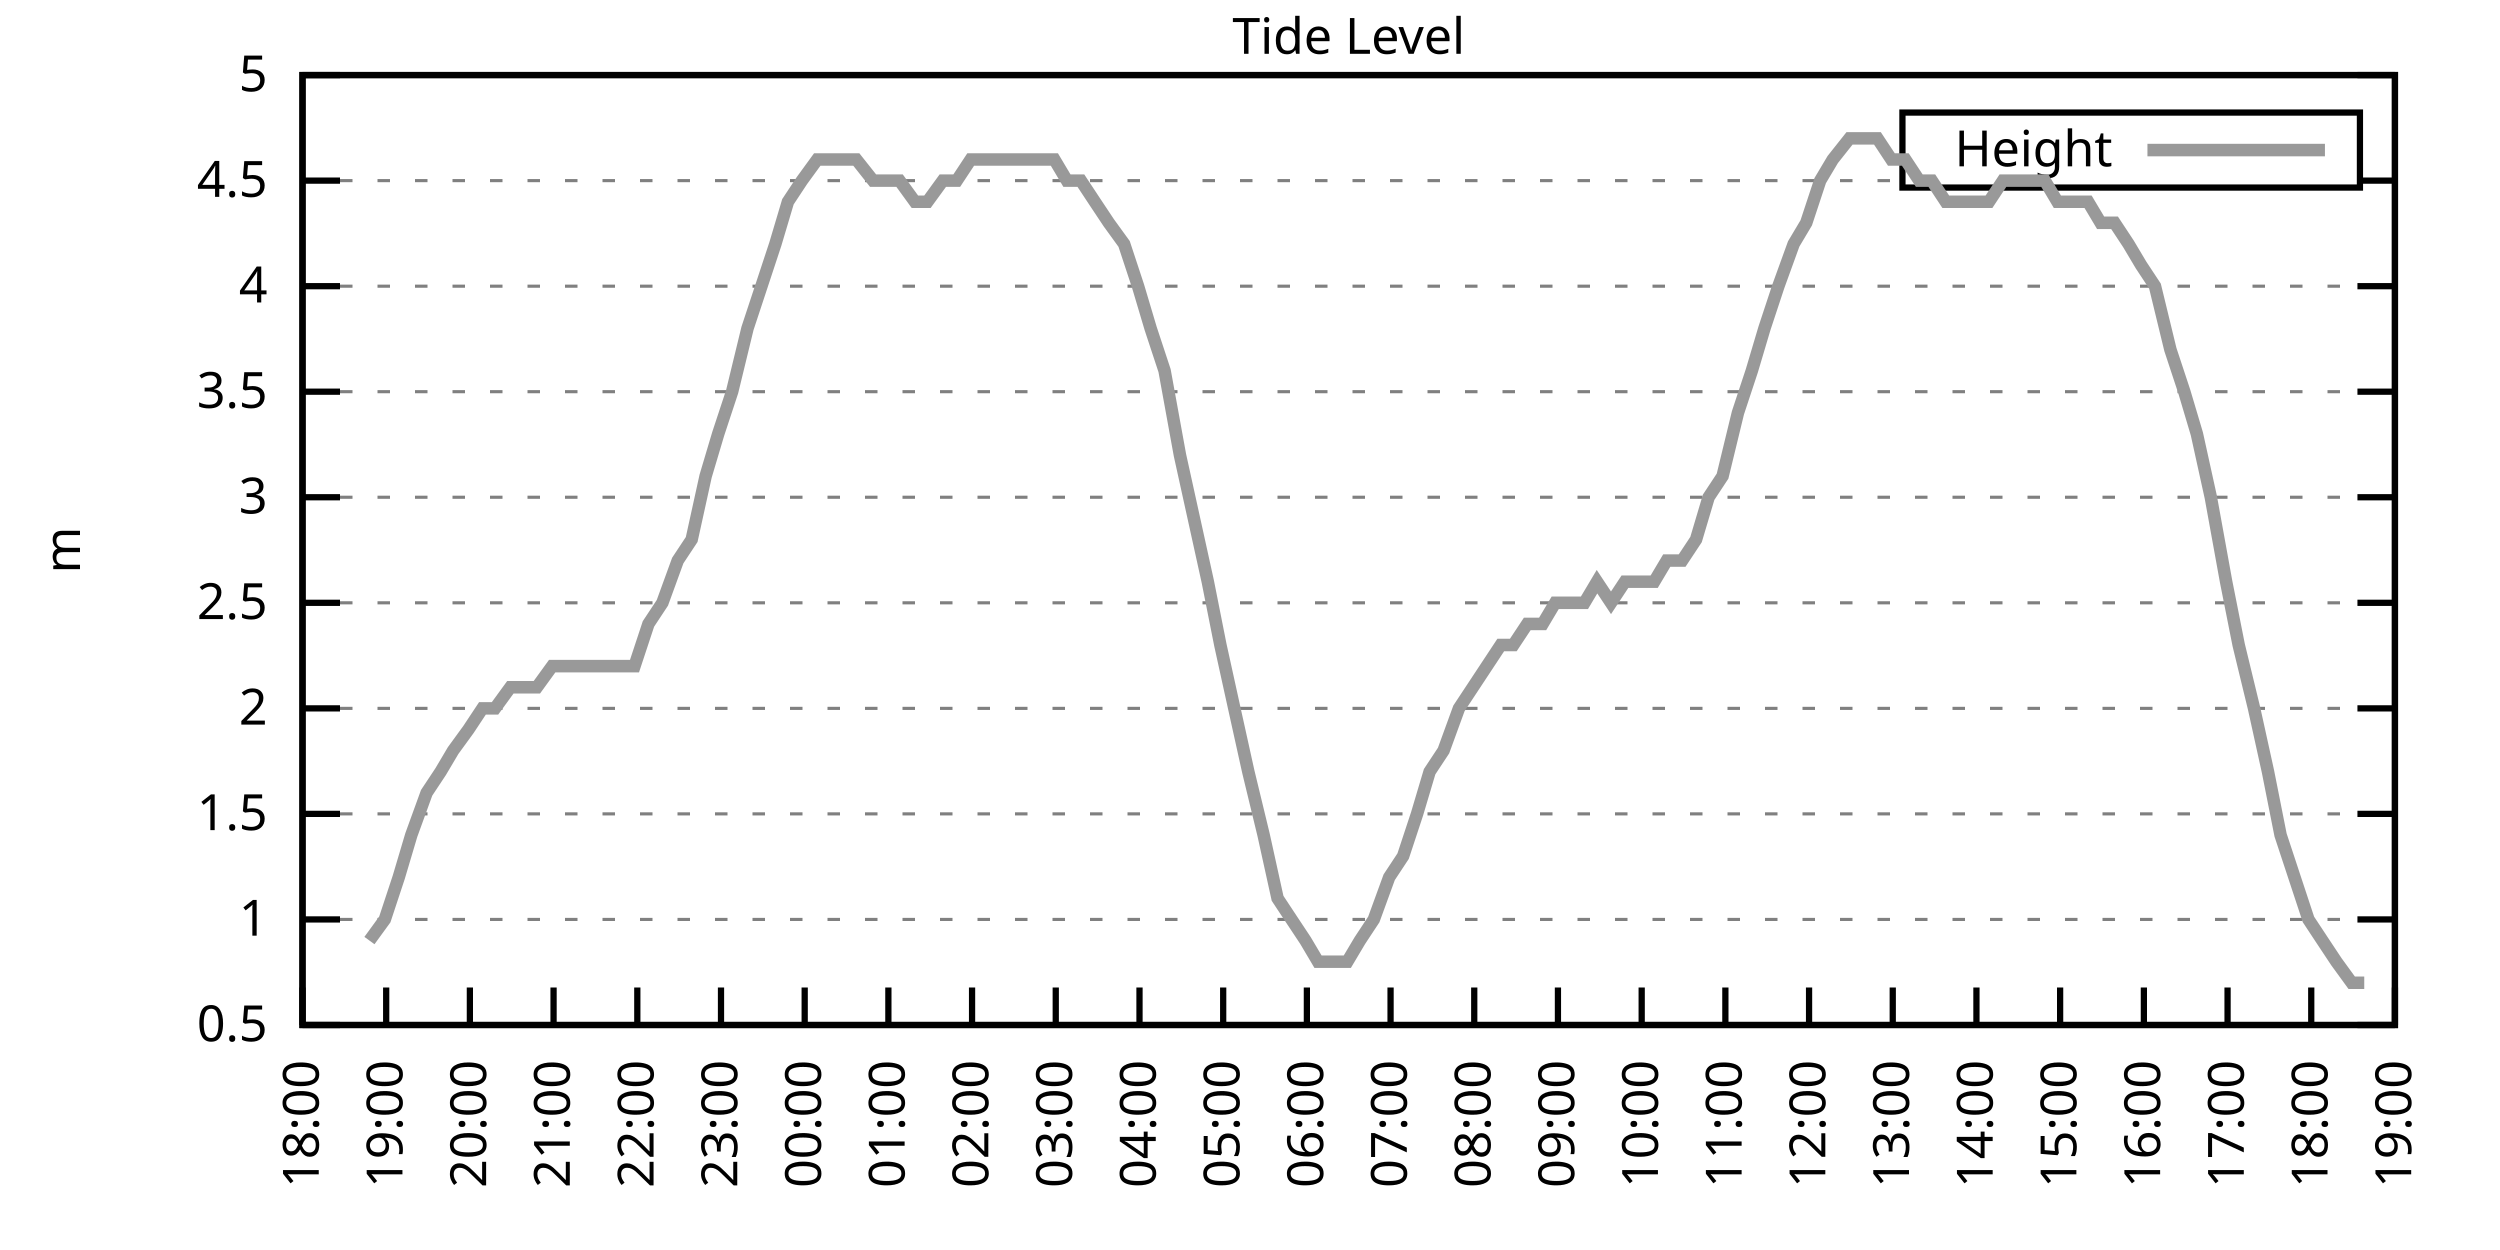
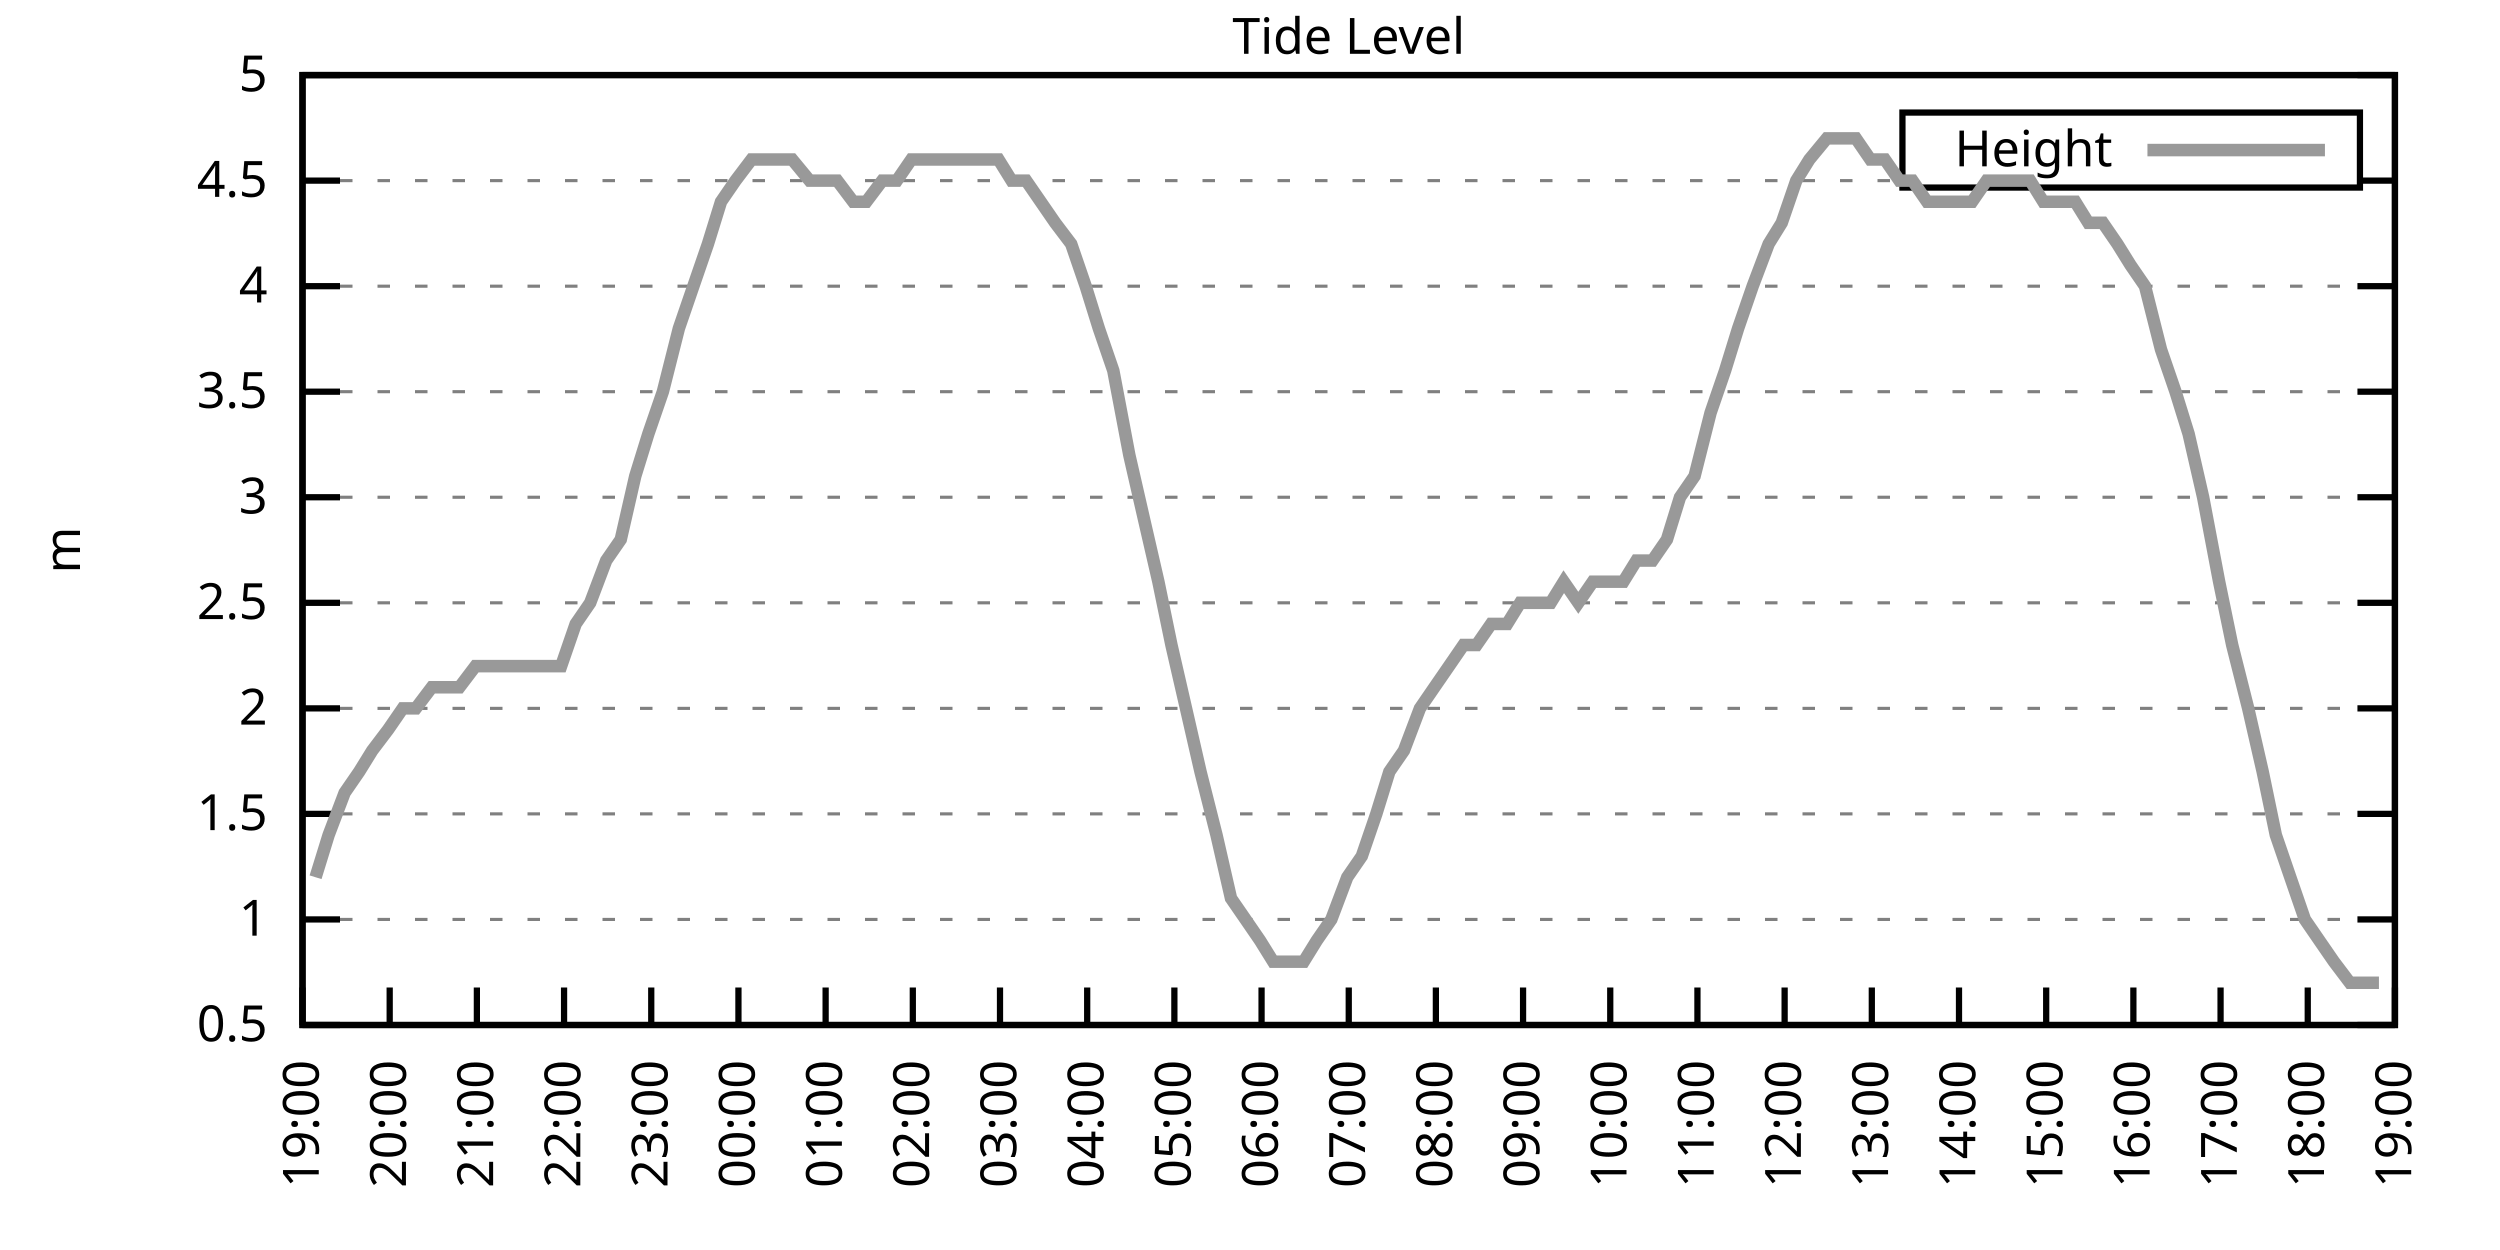
<svg xmlns="http://www.w3.org/2000/svg" xmlns:xlink="http://www.w3.org/1999/xlink" width="400" height="200" viewBox="0 0 400 200">
  <g id="gnuplot_canvas">
    <rect x="0" y="0" width="400" height="200" fill="none" />
    <defs>
      <circle id="gpDot" r="0.5" stroke-width="0.5" stroke="currentColor" />
      <path id="gpPt0" stroke-width="0.333" stroke="currentColor" d="M-1,0 h2 M0,-1 v2" />
      <path id="gpPt1" stroke-width="0.333" stroke="currentColor" d="M-1,-1 L1,1 M1,-1 L-1,1" />
      <path id="gpPt2" stroke-width="0.333" stroke="currentColor" d="M-1,0 L1,0 M0,-1 L0,1 M-1,-1 L1,1 M-1,1 L1,-1" />
      <rect id="gpPt3" stroke-width="0.333" stroke="currentColor" x="-1" y="-1" width="2" height="2" />
      <rect id="gpPt4" stroke-width="0.333" stroke="currentColor" fill="currentColor" x="-1" y="-1" width="2" height="2" />
      <circle id="gpPt5" stroke-width="0.333" stroke="currentColor" cx="0" cy="0" r="1" />
      <use xlink:href="#gpPt5" id="gpPt6" fill="currentColor" stroke="none" />
      <path id="gpPt7" stroke-width="0.333" stroke="currentColor" d="M0,-1.33 L-1.33,0.67 L1.33,0.67 z" />
      <use xlink:href="#gpPt7" id="gpPt8" fill="currentColor" stroke="none" />
      <use xlink:href="#gpPt7" id="gpPt9" stroke="currentColor" transform="rotate(180)" />
      <use xlink:href="#gpPt9" id="gpPt10" fill="currentColor" stroke="none" />
      <use xlink:href="#gpPt3" id="gpPt11" stroke="currentColor" transform="rotate(45)" />
      <use xlink:href="#gpPt11" id="gpPt12" fill="currentColor" stroke="none" />
      <path id="gpPt13" stroke-width="0.333" stroke="currentColor" d="M0,1.330 L1.265,0.411 L0.782,-1.067 L-0.782,-1.076 L-1.265,0.411 z" />
      <use xlink:href="#gpPt13" id="gpPt14" fill="currentColor" stroke="none" />
      <filter id="textbox" filterUnits="objectBoundingBox" x="0" y="0" height="1" width="1">
        <feFlood flood-color="white" flood-opacity="1" result="bgnd" />
        <feComposite in="SourceGraphic" in2="bgnd" operator="atop" />
      </filter>
      <filter id="greybox" filterUnits="objectBoundingBox" x="0" y="0" height="1" width="1">
        <feFlood flood-color="lightgrey" flood-opacity="1" result="grey" />
        <feComposite in="SourceGraphic" in2="grey" operator="atop" />
      </filter>
    </defs>
    <g fill="none" color="white" stroke="currentColor" stroke-width="1.00" stroke-linecap="butt" stroke-linejoin="miter">
</g>
    <g fill="none" color="black" stroke="currentColor" stroke-width="1.00" stroke-linecap="butt" stroke-linejoin="miter">
      <g stroke="none" shape-rendering="crispEdges">
        <polygon fill="rgb(255, 255, 255)" points="48.40,164.00 383.18,164.00 383.18,12.02 48.40,12.02 " />
      </g>
    </g>
    <g fill="none" color="black" stroke="currentColor" stroke-width="1.00" stroke-linecap="butt" stroke-linejoin="miter">
</g>
    <g fill="none" color="black" stroke="black" stroke-width="0.50" stroke-linecap="butt" stroke-linejoin="miter">
</g>
    <g fill="none" color="gray" stroke="currentColor" stroke-width="0.50" stroke-linecap="butt" stroke-linejoin="miter">
      <path stroke="gray" stroke-dasharray="2,4" class="gridline" d="M48.40,164.00 L383.19,164.00  " />
    </g>
    <g fill="none" color="gray" stroke="gray" stroke-width="1.00" stroke-linecap="butt" stroke-linejoin="miter">
</g>
    <g fill="none" color="black" stroke="currentColor" stroke-width="1.00" stroke-linecap="butt" stroke-linejoin="miter">
      <path stroke="black" d="M48.40,164.00 L54.40,164.00 M383.19,164.00 L377.19,164.00  " />
      <g transform="translate(42.80,166.60)" stroke="none" fill="black" font-family="Sans" font-size="8.00" text-anchor="end">
        <text>
          <tspan font-family="Sans"> 0.5</tspan>
        </text>
      </g>
    </g>
    <g fill="none" color="black" stroke="currentColor" stroke-width="1.00" stroke-linecap="butt" stroke-linejoin="miter">
</g>
    <g fill="none" color="black" stroke="black" stroke-width="0.50" stroke-linecap="butt" stroke-linejoin="miter">
</g>
    <g fill="none" color="gray" stroke="currentColor" stroke-width="0.50" stroke-linecap="butt" stroke-linejoin="miter">
      <path stroke="gray" stroke-dasharray="2,4" class="gridline" d="M48.40,147.11 L383.19,147.11  " />
    </g>
    <g fill="none" color="gray" stroke="gray" stroke-width="1.00" stroke-linecap="butt" stroke-linejoin="miter">
</g>
    <g fill="none" color="black" stroke="currentColor" stroke-width="1.00" stroke-linecap="butt" stroke-linejoin="miter">
      <path stroke="black" d="M48.40,147.11 L54.40,147.11 M383.19,147.11 L377.19,147.11  " />
      <g transform="translate(42.80,149.71)" stroke="none" fill="black" font-family="Sans" font-size="8.00" text-anchor="end">
        <text>
          <tspan font-family="Sans"> 1</tspan>
        </text>
      </g>
    </g>
    <g fill="none" color="black" stroke="currentColor" stroke-width="1.00" stroke-linecap="butt" stroke-linejoin="miter">
</g>
    <g fill="none" color="black" stroke="black" stroke-width="0.50" stroke-linecap="butt" stroke-linejoin="miter">
</g>
    <g fill="none" color="gray" stroke="currentColor" stroke-width="0.50" stroke-linecap="butt" stroke-linejoin="miter">
      <path stroke="gray" stroke-dasharray="2,4" class="gridline" d="M48.40,130.22 L383.19,130.22  " />
    </g>
    <g fill="none" color="gray" stroke="gray" stroke-width="1.00" stroke-linecap="butt" stroke-linejoin="miter">
</g>
    <g fill="none" color="black" stroke="currentColor" stroke-width="1.00" stroke-linecap="butt" stroke-linejoin="miter">
      <path stroke="black" d="M48.40,130.22 L54.40,130.22 M383.19,130.22 L377.19,130.22  " />
      <g transform="translate(42.80,132.82)" stroke="none" fill="black" font-family="Sans" font-size="8.00" text-anchor="end">
        <text>
          <tspan font-family="Sans"> 1.5</tspan>
        </text>
      </g>
    </g>
    <g fill="none" color="black" stroke="currentColor" stroke-width="1.00" stroke-linecap="butt" stroke-linejoin="miter">
</g>
    <g fill="none" color="black" stroke="black" stroke-width="0.50" stroke-linecap="butt" stroke-linejoin="miter">
</g>
    <g fill="none" color="gray" stroke="currentColor" stroke-width="0.50" stroke-linecap="butt" stroke-linejoin="miter">
      <path stroke="gray" stroke-dasharray="2,4" class="gridline" d="M48.40,113.34 L383.19,113.34  " />
    </g>
    <g fill="none" color="gray" stroke="gray" stroke-width="1.00" stroke-linecap="butt" stroke-linejoin="miter">
</g>
    <g fill="none" color="black" stroke="currentColor" stroke-width="1.00" stroke-linecap="butt" stroke-linejoin="miter">
      <path stroke="black" d="M48.40,113.34 L54.40,113.34 M383.19,113.34 L377.19,113.34  " />
      <g transform="translate(42.80,115.94)" stroke="none" fill="black" font-family="Sans" font-size="8.00" text-anchor="end">
        <text>
          <tspan font-family="Sans"> 2</tspan>
        </text>
      </g>
    </g>
    <g fill="none" color="black" stroke="currentColor" stroke-width="1.00" stroke-linecap="butt" stroke-linejoin="miter">
</g>
    <g fill="none" color="black" stroke="black" stroke-width="0.50" stroke-linecap="butt" stroke-linejoin="miter">
</g>
    <g fill="none" color="gray" stroke="currentColor" stroke-width="0.50" stroke-linecap="butt" stroke-linejoin="miter">
      <path stroke="gray" stroke-dasharray="2,4" class="gridline" d="M48.40,96.45 L383.19,96.45  " />
    </g>
    <g fill="none" color="gray" stroke="gray" stroke-width="1.00" stroke-linecap="butt" stroke-linejoin="miter">
</g>
    <g fill="none" color="black" stroke="currentColor" stroke-width="1.00" stroke-linecap="butt" stroke-linejoin="miter">
      <path stroke="black" d="M48.40,96.45 L54.40,96.45 M383.19,96.45 L377.19,96.45  " />
      <g transform="translate(42.80,99.05)" stroke="none" fill="black" font-family="Sans" font-size="8.00" text-anchor="end">
        <text>
          <tspan font-family="Sans"> 2.5</tspan>
        </text>
      </g>
    </g>
    <g fill="none" color="black" stroke="currentColor" stroke-width="1.00" stroke-linecap="butt" stroke-linejoin="miter">
</g>
    <g fill="none" color="black" stroke="black" stroke-width="0.50" stroke-linecap="butt" stroke-linejoin="miter">
</g>
    <g fill="none" color="gray" stroke="currentColor" stroke-width="0.50" stroke-linecap="butt" stroke-linejoin="miter">
      <path stroke="gray" stroke-dasharray="2,4" class="gridline" d="M48.40,79.56 L383.19,79.56  " />
    </g>
    <g fill="none" color="gray" stroke="gray" stroke-width="1.00" stroke-linecap="butt" stroke-linejoin="miter">
</g>
    <g fill="none" color="black" stroke="currentColor" stroke-width="1.00" stroke-linecap="butt" stroke-linejoin="miter">
      <path stroke="black" d="M48.40,79.56 L54.40,79.56 M383.19,79.56 L377.19,79.56  " />
      <g transform="translate(42.80,82.16)" stroke="none" fill="black" font-family="Sans" font-size="8.00" text-anchor="end">
        <text>
          <tspan font-family="Sans"> 3</tspan>
        </text>
      </g>
    </g>
    <g fill="none" color="black" stroke="currentColor" stroke-width="1.00" stroke-linecap="butt" stroke-linejoin="miter">
</g>
    <g fill="none" color="black" stroke="black" stroke-width="0.50" stroke-linecap="butt" stroke-linejoin="miter">
</g>
    <g fill="none" color="gray" stroke="currentColor" stroke-width="0.50" stroke-linecap="butt" stroke-linejoin="miter">
      <path stroke="gray" stroke-dasharray="2,4" class="gridline" d="M48.40,62.67 L383.19,62.67  " />
    </g>
    <g fill="none" color="gray" stroke="gray" stroke-width="1.00" stroke-linecap="butt" stroke-linejoin="miter">
</g>
    <g fill="none" color="black" stroke="currentColor" stroke-width="1.00" stroke-linecap="butt" stroke-linejoin="miter">
      <path stroke="black" d="M48.40,62.67 L54.40,62.67 M383.19,62.67 L377.19,62.67  " />
      <g transform="translate(42.80,65.27)" stroke="none" fill="black" font-family="Sans" font-size="8.00" text-anchor="end">
        <text>
          <tspan font-family="Sans"> 3.5</tspan>
        </text>
      </g>
    </g>
    <g fill="none" color="black" stroke="currentColor" stroke-width="1.00" stroke-linecap="butt" stroke-linejoin="miter">
</g>
    <g fill="none" color="black" stroke="black" stroke-width="0.50" stroke-linecap="butt" stroke-linejoin="miter">
</g>
    <g fill="none" color="gray" stroke="currentColor" stroke-width="0.50" stroke-linecap="butt" stroke-linejoin="miter">
      <path stroke="gray" stroke-dasharray="2,4" class="gridline" d="M48.40,45.79 L383.19,45.79  " />
    </g>
    <g fill="none" color="gray" stroke="gray" stroke-width="1.00" stroke-linecap="butt" stroke-linejoin="miter">
</g>
    <g fill="none" color="black" stroke="currentColor" stroke-width="1.00" stroke-linecap="butt" stroke-linejoin="miter">
      <path stroke="black" d="M48.40,45.79 L54.40,45.79 M383.19,45.79 L377.19,45.79  " />
      <g transform="translate(42.80,48.39)" stroke="none" fill="black" font-family="Sans" font-size="8.00" text-anchor="end">
        <text>
          <tspan font-family="Sans"> 4</tspan>
        </text>
      </g>
    </g>
    <g fill="none" color="black" stroke="currentColor" stroke-width="1.00" stroke-linecap="butt" stroke-linejoin="miter">
</g>
    <g fill="none" color="black" stroke="black" stroke-width="0.50" stroke-linecap="butt" stroke-linejoin="miter">
</g>
    <g fill="none" color="gray" stroke="currentColor" stroke-width="0.50" stroke-linecap="butt" stroke-linejoin="miter">
      <path stroke="gray" stroke-dasharray="2,4" class="gridline" d="M48.40,28.90 L304.39,28.90 M377.59,28.90 L383.19,28.90  " />
    </g>
    <g fill="none" color="gray" stroke="gray" stroke-width="1.00" stroke-linecap="butt" stroke-linejoin="miter">
</g>
    <g fill="none" color="black" stroke="currentColor" stroke-width="1.00" stroke-linecap="butt" stroke-linejoin="miter">
      <path stroke="black" d="M48.40,28.90 L54.40,28.90 M383.19,28.90 L377.19,28.90  " />
      <g transform="translate(42.80,31.50)" stroke="none" fill="black" font-family="Sans" font-size="8.00" text-anchor="end">
        <text>
          <tspan font-family="Sans"> 4.5</tspan>
        </text>
      </g>
    </g>
    <g fill="none" color="black" stroke="currentColor" stroke-width="1.00" stroke-linecap="butt" stroke-linejoin="miter">
</g>
    <g fill="none" color="black" stroke="black" stroke-width="0.50" stroke-linecap="butt" stroke-linejoin="miter">
</g>
    <g fill="none" color="gray" stroke="currentColor" stroke-width="0.50" stroke-linecap="butt" stroke-linejoin="miter">
      <path stroke="gray" stroke-dasharray="2,4" class="gridline" d="M48.40,12.01 L383.19,12.01  " />
    </g>
    <g fill="none" color="gray" stroke="gray" stroke-width="1.00" stroke-linecap="butt" stroke-linejoin="miter">
</g>
    <g fill="none" color="black" stroke="currentColor" stroke-width="1.00" stroke-linecap="butt" stroke-linejoin="miter">
      <path stroke="black" d="M48.40,12.01 L54.40,12.01 M383.19,12.01 L377.19,12.01  " />
      <g transform="translate(42.80,14.61)" stroke="none" fill="black" font-family="Sans" font-size="8.00" text-anchor="end">
        <text>
          <tspan font-family="Sans"> 5</tspan>
        </text>
      </g>
    </g>
    <g fill="none" color="black" stroke="currentColor" stroke-width="1.00" stroke-linecap="butt" stroke-linejoin="miter">
      <path stroke="black" d="M48.40,164.00 L48.40,158.00  " />
      <g transform="translate(51.00,169.60) rotate(270.00)" stroke="none" fill="black" font-family="Sans" font-size="8.00" text-anchor="end">
        <text>
-           <tspan font-family="Sans">18:00</tspan>
-         </text>
-       </g>
-     </g>
-     <g fill="none" color="black" stroke="currentColor" stroke-width="1.00" stroke-linecap="butt" stroke-linejoin="miter">
-       <path stroke="black" d="M61.79,164.00 L61.79,158.00  " />
-       <g transform="translate(64.39,169.60) rotate(270.00)" stroke="none" fill="black" font-family="Sans" font-size="8.00" text-anchor="end">
-         <text>
          <tspan font-family="Sans">19:00</tspan>
        </text>
      </g>
    </g>
    <g fill="none" color="black" stroke="currentColor" stroke-width="1.00" stroke-linecap="butt" stroke-linejoin="miter">
-       <path stroke="black" d="M75.18,164.00 L75.18,158.00  " />
-       <g transform="translate(77.78,169.60) rotate(270.00)" stroke="none" fill="black" font-family="Sans" font-size="8.00" text-anchor="end">
+       <path stroke="black" d="M62.35,164.00 L62.35,158.00  " />
+       <g transform="translate(64.95,169.60) rotate(270.00)" stroke="none" fill="black" font-family="Sans" font-size="8.00" text-anchor="end">
        <text>
          <tspan font-family="Sans">20:00</tspan>
        </text>
      </g>
    </g>
    <g fill="none" color="black" stroke="currentColor" stroke-width="1.00" stroke-linecap="butt" stroke-linejoin="miter">
-       <path stroke="black" d="M88.57,164.00 L88.57,158.00  " />
-       <g transform="translate(91.17,169.60) rotate(270.00)" stroke="none" fill="black" font-family="Sans" font-size="8.00" text-anchor="end">
+       <path stroke="black" d="M76.30,164.00 L76.30,158.00  " />
+       <g transform="translate(78.90,169.60) rotate(270.00)" stroke="none" fill="black" font-family="Sans" font-size="8.00" text-anchor="end">
        <text>
          <tspan font-family="Sans">21:00</tspan>
        </text>
      </g>
    </g>
    <g fill="none" color="black" stroke="currentColor" stroke-width="1.00" stroke-linecap="butt" stroke-linejoin="miter">
-       <path stroke="black" d="M101.97,164.00 L101.97,158.00  " />
-       <g transform="translate(104.57,169.60) rotate(270.00)" stroke="none" fill="black" font-family="Sans" font-size="8.00" text-anchor="end">
+       <path stroke="black" d="M90.25,164.00 L90.25,158.00  " />
+       <g transform="translate(92.85,169.60) rotate(270.00)" stroke="none" fill="black" font-family="Sans" font-size="8.00" text-anchor="end">
        <text>
          <tspan font-family="Sans">22:00</tspan>
        </text>
      </g>
    </g>
    <g fill="none" color="black" stroke="currentColor" stroke-width="1.00" stroke-linecap="butt" stroke-linejoin="miter">
-       <path stroke="black" d="M115.36,164.00 L115.36,158.00  " />
-       <g transform="translate(117.96,169.60) rotate(270.00)" stroke="none" fill="black" font-family="Sans" font-size="8.00" text-anchor="end">
+       <path stroke="black" d="M104.20,164.00 L104.20,158.00  " />
+       <g transform="translate(106.80,169.60) rotate(270.00)" stroke="none" fill="black" font-family="Sans" font-size="8.00" text-anchor="end">
        <text>
          <tspan font-family="Sans">23:00</tspan>
        </text>
      </g>
    </g>
    <g fill="none" color="black" stroke="currentColor" stroke-width="1.00" stroke-linecap="butt" stroke-linejoin="miter">
-       <path stroke="black" d="M128.75,164.00 L128.75,158.00  " />
-       <g transform="translate(131.35,169.60) rotate(270.00)" stroke="none" fill="black" font-family="Sans" font-size="8.00" text-anchor="end">
+       <path stroke="black" d="M118.15,164.00 L118.15,158.00  " />
+       <g transform="translate(120.75,169.60) rotate(270.00)" stroke="none" fill="black" font-family="Sans" font-size="8.00" text-anchor="end">
        <text>
          <tspan font-family="Sans">00:00</tspan>
        </text>
      </g>
    </g>
    <g fill="none" color="black" stroke="currentColor" stroke-width="1.00" stroke-linecap="butt" stroke-linejoin="miter">
-       <path stroke="black" d="M142.14,164.00 L142.14,158.00  " />
-       <g transform="translate(144.74,169.60) rotate(270.00)" stroke="none" fill="black" font-family="Sans" font-size="8.00" text-anchor="end">
+       <path stroke="black" d="M132.10,164.00 L132.10,158.00  " />
+       <g transform="translate(134.70,169.60) rotate(270.00)" stroke="none" fill="black" font-family="Sans" font-size="8.00" text-anchor="end">
        <text>
          <tspan font-family="Sans">01:00</tspan>
        </text>
      </g>
    </g>
    <g fill="none" color="black" stroke="currentColor" stroke-width="1.00" stroke-linecap="butt" stroke-linejoin="miter">
-       <path stroke="black" d="M155.53,164.00 L155.53,158.00  " />
-       <g transform="translate(158.13,169.60) rotate(270.00)" stroke="none" fill="black" font-family="Sans" font-size="8.00" text-anchor="end">
+       <path stroke="black" d="M146.05,164.00 L146.05,158.00  " />
+       <g transform="translate(148.65,169.60) rotate(270.00)" stroke="none" fill="black" font-family="Sans" font-size="8.00" text-anchor="end">
        <text>
          <tspan font-family="Sans">02:00</tspan>
        </text>
      </g>
    </g>
    <g fill="none" color="black" stroke="currentColor" stroke-width="1.00" stroke-linecap="butt" stroke-linejoin="miter">
-       <path stroke="black" d="M168.92,164.00 L168.92,158.00  " />
-       <g transform="translate(171.52,169.60) rotate(270.00)" stroke="none" fill="black" font-family="Sans" font-size="8.00" text-anchor="end">
+       <path stroke="black" d="M160.00,164.00 L160.00,158.00  " />
+       <g transform="translate(162.60,169.60) rotate(270.00)" stroke="none" fill="black" font-family="Sans" font-size="8.00" text-anchor="end">
        <text>
          <tspan font-family="Sans">03:00</tspan>
        </text>
      </g>
    </g>
    <g fill="none" color="black" stroke="currentColor" stroke-width="1.00" stroke-linecap="butt" stroke-linejoin="miter">
-       <path stroke="black" d="M182.32,164.00 L182.32,158.00  " />
-       <g transform="translate(184.92,169.60) rotate(270.00)" stroke="none" fill="black" font-family="Sans" font-size="8.00" text-anchor="end">
+       <path stroke="black" d="M173.95,164.00 L173.95,158.00  " />
+       <g transform="translate(176.55,169.60) rotate(270.00)" stroke="none" fill="black" font-family="Sans" font-size="8.00" text-anchor="end">
        <text>
          <tspan font-family="Sans">04:00</tspan>
        </text>
      </g>
    </g>
    <g fill="none" color="black" stroke="currentColor" stroke-width="1.00" stroke-linecap="butt" stroke-linejoin="miter">
-       <path stroke="black" d="M195.71,164.00 L195.71,158.00  " />
-       <g transform="translate(198.31,169.60) rotate(270.00)" stroke="none" fill="black" font-family="Sans" font-size="8.00" text-anchor="end">
+       <path stroke="black" d="M187.90,164.00 L187.90,158.00  " />
+       <g transform="translate(190.50,169.60) rotate(270.00)" stroke="none" fill="black" font-family="Sans" font-size="8.00" text-anchor="end">
        <text>
          <tspan font-family="Sans">05:00</tspan>
        </text>
      </g>
    </g>
    <g fill="none" color="black" stroke="currentColor" stroke-width="1.00" stroke-linecap="butt" stroke-linejoin="miter">
-       <path stroke="black" d="M209.10,164.00 L209.10,158.00  " />
-       <g transform="translate(211.70,169.60) rotate(270.00)" stroke="none" fill="black" font-family="Sans" font-size="8.00" text-anchor="end">
+       <path stroke="black" d="M201.85,164.00 L201.85,158.00  " />
+       <g transform="translate(204.45,169.60) rotate(270.00)" stroke="none" fill="black" font-family="Sans" font-size="8.00" text-anchor="end">
        <text>
          <tspan font-family="Sans">06:00</tspan>
        </text>
      </g>
    </g>
    <g fill="none" color="black" stroke="currentColor" stroke-width="1.00" stroke-linecap="butt" stroke-linejoin="miter">
-       <path stroke="black" d="M222.49,164.00 L222.49,158.00  " />
-       <g transform="translate(225.09,169.60) rotate(270.00)" stroke="none" fill="black" font-family="Sans" font-size="8.00" text-anchor="end">
+       <path stroke="black" d="M215.80,164.00 L215.80,158.00  " />
+       <g transform="translate(218.40,169.60) rotate(270.00)" stroke="none" fill="black" font-family="Sans" font-size="8.00" text-anchor="end">
        <text>
          <tspan font-family="Sans">07:00</tspan>
        </text>
      </g>
    </g>
    <g fill="none" color="black" stroke="currentColor" stroke-width="1.00" stroke-linecap="butt" stroke-linejoin="miter">
-       <path stroke="black" d="M235.88,164.00 L235.88,158.00  " />
-       <g transform="translate(238.48,169.60) rotate(270.00)" stroke="none" fill="black" font-family="Sans" font-size="8.00" text-anchor="end">
+       <path stroke="black" d="M229.74,164.00 L229.74,158.00  " />
+       <g transform="translate(232.34,169.60) rotate(270.00)" stroke="none" fill="black" font-family="Sans" font-size="8.00" text-anchor="end">
        <text>
          <tspan font-family="Sans">08:00</tspan>
        </text>
      </g>
    </g>
    <g fill="none" color="black" stroke="currentColor" stroke-width="1.00" stroke-linecap="butt" stroke-linejoin="miter">
-       <path stroke="black" d="M249.27,164.00 L249.27,158.00  " />
-       <g transform="translate(251.87,169.60) rotate(270.00)" stroke="none" fill="black" font-family="Sans" font-size="8.00" text-anchor="end">
+       <path stroke="black" d="M243.69,164.00 L243.69,158.00  " />
+       <g transform="translate(246.29,169.60) rotate(270.00)" stroke="none" fill="black" font-family="Sans" font-size="8.00" text-anchor="end">
        <text>
          <tspan font-family="Sans">09:00</tspan>
        </text>
      </g>
    </g>
    <g fill="none" color="black" stroke="currentColor" stroke-width="1.00" stroke-linecap="butt" stroke-linejoin="miter">
-       <path stroke="black" d="M262.67,164.00 L262.67,158.00  " />
-       <g transform="translate(265.27,169.60) rotate(270.00)" stroke="none" fill="black" font-family="Sans" font-size="8.00" text-anchor="end">
+       <path stroke="black" d="M257.64,164.00 L257.64,158.00  " />
+       <g transform="translate(260.24,169.60) rotate(270.00)" stroke="none" fill="black" font-family="Sans" font-size="8.00" text-anchor="end">
        <text>
          <tspan font-family="Sans">10:00</tspan>
        </text>
      </g>
    </g>
    <g fill="none" color="black" stroke="currentColor" stroke-width="1.00" stroke-linecap="butt" stroke-linejoin="miter">
-       <path stroke="black" d="M276.06,164.00 L276.06,158.00  " />
-       <g transform="translate(278.66,169.60) rotate(270.00)" stroke="none" fill="black" font-family="Sans" font-size="8.00" text-anchor="end">
+       <path stroke="black" d="M271.59,164.00 L271.59,158.00  " />
+       <g transform="translate(274.19,169.60) rotate(270.00)" stroke="none" fill="black" font-family="Sans" font-size="8.00" text-anchor="end">
        <text>
          <tspan font-family="Sans">11:00</tspan>
        </text>
      </g>
    </g>
    <g fill="none" color="black" stroke="currentColor" stroke-width="1.00" stroke-linecap="butt" stroke-linejoin="miter">
-       <path stroke="black" d="M289.45,164.00 L289.45,158.00  " />
-       <g transform="translate(292.05,169.60) rotate(270.00)" stroke="none" fill="black" font-family="Sans" font-size="8.00" text-anchor="end">
+       <path stroke="black" d="M285.54,164.00 L285.54,158.00  " />
+       <g transform="translate(288.14,169.60) rotate(270.00)" stroke="none" fill="black" font-family="Sans" font-size="8.00" text-anchor="end">
        <text>
          <tspan font-family="Sans">12:00</tspan>
        </text>
      </g>
    </g>
    <g fill="none" color="black" stroke="currentColor" stroke-width="1.00" stroke-linecap="butt" stroke-linejoin="miter">
-       <path stroke="black" d="M302.84,164.00 L302.84,158.00  " />
-       <g transform="translate(305.44,169.60) rotate(270.00)" stroke="none" fill="black" font-family="Sans" font-size="8.00" text-anchor="end">
+       <path stroke="black" d="M299.49,164.00 L299.49,158.00  " />
+       <g transform="translate(302.09,169.60) rotate(270.00)" stroke="none" fill="black" font-family="Sans" font-size="8.00" text-anchor="end">
        <text>
          <tspan font-family="Sans">13:00</tspan>
        </text>
      </g>
    </g>
    <g fill="none" color="black" stroke="currentColor" stroke-width="1.00" stroke-linecap="butt" stroke-linejoin="miter">
-       <path stroke="black" d="M316.23,164.00 L316.23,158.00  " />
-       <g transform="translate(318.83,169.60) rotate(270.00)" stroke="none" fill="black" font-family="Sans" font-size="8.00" text-anchor="end">
+       <path stroke="black" d="M313.44,164.00 L313.44,158.00  " />
+       <g transform="translate(316.04,169.60) rotate(270.00)" stroke="none" fill="black" font-family="Sans" font-size="8.00" text-anchor="end">
        <text>
          <tspan font-family="Sans">14:00</tspan>
        </text>
      </g>
    </g>
    <g fill="none" color="black" stroke="currentColor" stroke-width="1.00" stroke-linecap="butt" stroke-linejoin="miter">
-       <path stroke="black" d="M329.62,164.00 L329.62,158.00  " />
-       <g transform="translate(332.22,169.60) rotate(270.00)" stroke="none" fill="black" font-family="Sans" font-size="8.00" text-anchor="end">
+       <path stroke="black" d="M327.39,164.00 L327.39,158.00  " />
+       <g transform="translate(329.99,169.60) rotate(270.00)" stroke="none" fill="black" font-family="Sans" font-size="8.00" text-anchor="end">
        <text>
          <tspan font-family="Sans">15:00</tspan>
        </text>
      </g>
    </g>
    <g fill="none" color="black" stroke="currentColor" stroke-width="1.00" stroke-linecap="butt" stroke-linejoin="miter">
-       <path stroke="black" d="M343.02,164.00 L343.02,158.00  " />
-       <g transform="translate(345.62,169.60) rotate(270.00)" stroke="none" fill="black" font-family="Sans" font-size="8.00" text-anchor="end">
+       <path stroke="black" d="M341.34,164.00 L341.34,158.00  " />
+       <g transform="translate(343.94,169.60) rotate(270.00)" stroke="none" fill="black" font-family="Sans" font-size="8.00" text-anchor="end">
        <text>
          <tspan font-family="Sans">16:00</tspan>
        </text>
      </g>
    </g>
    <g fill="none" color="black" stroke="currentColor" stroke-width="1.00" stroke-linecap="butt" stroke-linejoin="miter">
-       <path stroke="black" d="M356.41,164.00 L356.41,158.00  " />
-       <g transform="translate(359.01,169.60) rotate(270.00)" stroke="none" fill="black" font-family="Sans" font-size="8.00" text-anchor="end">
+       <path stroke="black" d="M355.29,164.00 L355.29,158.00  " />
+       <g transform="translate(357.89,169.60) rotate(270.00)" stroke="none" fill="black" font-family="Sans" font-size="8.00" text-anchor="end">
        <text>
          <tspan font-family="Sans">17:00</tspan>
        </text>
      </g>
    </g>
    <g fill="none" color="black" stroke="currentColor" stroke-width="1.00" stroke-linecap="butt" stroke-linejoin="miter">
-       <path stroke="black" d="M369.80,164.00 L369.80,158.00  " />
-       <g transform="translate(372.40,169.60) rotate(270.00)" stroke="none" fill="black" font-family="Sans" font-size="8.00" text-anchor="end">
+       <path stroke="black" d="M369.24,164.00 L369.24,158.00  " />
+       <g transform="translate(371.84,169.60) rotate(270.00)" stroke="none" fill="black" font-family="Sans" font-size="8.00" text-anchor="end">
        <text>
          <tspan font-family="Sans">18:00</tspan>
        </text>
      </g>
    </g>
    <g fill="none" color="black" stroke="currentColor" stroke-width="1.00" stroke-linecap="butt" stroke-linejoin="miter">
      <path stroke="black" d="M383.19,164.00 L383.19,158.00  " />
      <g transform="translate(385.79,169.60) rotate(270.00)" stroke="none" fill="black" font-family="Sans" font-size="8.00" text-anchor="end">
        <text>
          <tspan font-family="Sans">19:00</tspan>
        </text>
      </g>
    </g>
    <g fill="none" color="black" stroke="currentColor" stroke-width="1.00" stroke-linecap="butt" stroke-linejoin="miter">
</g>
    <g fill="none" color="black" stroke="currentColor" stroke-width="1.00" stroke-linecap="butt" stroke-linejoin="miter">
      <path stroke="black" d="M48.40,12.01 L48.40,164.00 L383.19,164.00 L383.19,12.01 L48.40,12.01 Z  " />
    </g>
    <g fill="none" color="black" stroke="currentColor" stroke-width="1.00" stroke-linecap="butt" stroke-linejoin="miter">
</g>
    <g fill="none" color="black" stroke="currentColor" stroke-width="1.00" stroke-linecap="butt" stroke-linejoin="miter">
      <path stroke="black" d="M304.39,30.01 L304.39,18.01 L377.59,18.01 L377.59,30.01 L304.39,30.01 Z  " />
    </g>
    <g id="Tide_level_plot_1">
      <g fill="none" color="white" stroke="black" stroke-width="2.00" stroke-linecap="butt" stroke-linejoin="miter">
</g>
      <g fill="none" color="black" stroke="currentColor" stroke-width="2.00" stroke-linecap="butt" stroke-linejoin="miter">
        <g transform="translate(337.99,26.61)" stroke="none" fill="black" font-family="Sans" font-size="8.00" text-anchor="end">
          <text>
            <tspan font-family="Sans">Height</tspan>
          </text>
        </g>
      </g>
      <g fill="none" color="black" stroke="currentColor" stroke-width="2.00" stroke-linecap="butt" stroke-linejoin="miter">
-         <path stroke="rgb(153, 153, 153)" d="M343.59,24.01 L371.99,24.01 M59.11,150.49 L61.57,147.11 L63.80,140.36 L65.81,133.60 L68.26,126.85 L70.50,123.47   L72.50,120.09 L74.96,116.71 L77.19,113.34 L79.20,113.34 L81.66,109.96 L83.89,109.96 L85.90,109.96 L88.35,106.58   L90.36,106.58 L92.82,106.58 L94.82,106.58 L97.28,106.58 L99.51,106.58 L101.52,106.58 L103.75,99.83 L105.98,96.45   L108.44,89.69 L110.67,86.32 L112.90,76.18 L114.91,69.43 L117.14,62.67 L119.60,52.54 L121.83,45.79 L124.06,39.03   L126.07,32.28 L128.30,28.90 L130.76,25.52 L132.99,25.52 L135.22,25.52 L137.01,25.52 L139.69,28.90 L141.47,28.90   L143.93,28.90 L146.38,32.28 L148.39,32.28 L150.85,28.90 L153.08,28.90 L155.31,25.52 L157.54,25.52 L159.33,25.52   L161.78,25.52 L164.24,25.52 L166.47,25.52 L168.70,25.52 L170.71,28.90 L172.94,28.90 L175.17,32.28 L177.41,35.65   L179.86,39.03 L182.09,45.79 L184.10,52.54 L186.33,59.30 L188.79,72.81 L191.02,82.94 L193.25,93.07 L195.26,103.20   L197.49,113.34 L199.73,123.47 L202.18,133.60 L204.41,143.73 L206.64,147.11 L208.88,150.49 L210.88,153.87 L213.34,153.87   L215.57,153.87 L217.58,150.49 L219.81,147.11 L222.27,140.36 L224.50,136.98 L226.73,130.22 L228.74,123.47 L230.97,120.09   L233.43,113.34 L235.66,109.96 L237.89,106.58 L240.12,103.20 L242.13,103.20 L244.36,99.83 L246.82,99.83 L248.83,96.45   L251.06,96.45 L253.51,96.45 L255.52,93.07 L257.76,96.45 L259.99,93.07 L262.44,93.07 L264.67,93.07 L266.68,89.69   L269.14,89.69 L271.37,86.32 L273.38,79.56 L275.61,76.18 L278.07,66.05 L280.30,59.30 L282.31,52.54 L284.54,45.79   L286.99,39.03 L289.00,35.65 L291.23,28.90 L293.24,25.52 L295.92,22.14 L298.15,22.14 L300.39,22.14 L302.62,25.52   L304.85,25.52 L307.08,28.90 L309.09,28.90 L311.32,32.28 L313.55,32.28 L316.01,32.28 L318.24,32.28 L320.47,28.90   L322.48,28.90 L324.49,28.90 L327.17,28.90 L329.18,32.28 L331.41,32.28 L334.09,32.28 L336.10,35.65 L338.33,35.65   L340.56,39.03 L342.57,42.41 L344.80,45.79 L347.26,55.92 L349.49,62.67 L351.50,69.43 L353.73,79.56 L356.18,93.07   L358.19,103.20 L360.65,113.34 L362.88,123.47 L364.89,133.60 L367.12,140.36 L369.35,147.11 L371.58,150.49 L373.82,153.87   L376.27,157.24 L378.28,157.24  " />
+         <path stroke="rgb(153, 153, 153)" d="M343.59,24.01 L371.99,24.01 M50.49,140.36 L52.58,133.60 L55.14,126.85 L57.47,123.47 L59.56,120.09 L62.12,116.71   L64.44,113.34 L66.53,113.34 L69.09,109.96 L71.42,109.96 L73.51,109.96 L76.07,106.58 L78.16,106.58 L80.72,106.58   L82.81,106.58 L85.37,106.58 L87.69,106.58 L89.78,106.58 L92.11,99.83 L94.43,96.45 L96.99,89.69 L99.32,86.32   L101.64,76.18 L103.73,69.43 L106.06,62.67 L108.62,52.54 L110.94,45.79 L113.27,39.03 L115.36,32.28 L117.68,28.90   L120.24,25.52 L122.57,25.52 L124.89,25.52 L126.75,25.52 L129.54,28.90 L131.40,28.90 L133.96,28.90 L136.51,32.28   L138.61,32.28 L141.16,28.90 L143.49,28.90 L145.81,25.52 L148.14,25.52 L150.00,25.52 L152.56,25.52 L155.11,25.52   L157.44,25.52 L159.76,25.52 L161.86,28.90 L164.18,28.90 L166.51,32.28 L168.83,35.65 L171.39,39.03 L173.71,45.79   L175.81,52.54 L178.13,59.30 L180.69,72.81 L183.01,82.94 L185.34,93.07 L187.43,103.20 L189.76,113.34 L192.08,123.47   L194.64,133.60 L196.96,143.73 L199.29,147.11 L201.61,150.49 L203.71,153.87 L206.26,153.87 L208.59,153.87 L210.68,150.49   L213.01,147.11 L215.56,140.36 L217.89,136.98 L220.21,130.22 L222.30,123.47 L224.63,120.09 L227.19,113.34 L229.51,109.96   L231.84,106.58 L234.16,103.20 L236.25,103.20 L238.58,99.83 L241.14,99.83 L243.23,96.45 L245.55,96.45 L248.11,96.45   L250.20,93.07 L252.53,96.45 L254.85,93.07 L257.41,93.07 L259.74,93.07 L261.83,89.69 L264.39,89.69 L266.71,86.32   L268.80,79.56 L271.13,76.18 L273.69,66.05 L276.01,59.30 L278.10,52.54 L280.43,45.79 L282.99,39.03 L285.08,35.65   L287.40,28.90 L289.50,25.52 L292.29,22.14 L294.61,22.14 L296.94,22.14 L299.26,25.52 L301.58,25.52 L303.91,28.90   L306.00,28.90 L308.33,32.28 L310.65,32.28 L313.21,32.28 L315.53,32.28 L317.86,28.90 L319.95,28.90 L322.04,28.90   L324.83,28.90 L326.93,32.28 L329.25,32.28 L332.04,32.28 L334.13,35.65 L336.46,35.65 L338.78,39.03 L340.88,42.41   L343.20,45.79 L345.76,55.92 L348.08,62.67 L350.18,69.43 L352.50,79.56 L355.06,93.07 L357.15,103.20 L359.71,113.34   L362.03,123.47 L364.13,133.60 L366.45,140.36 L368.78,147.11 L371.10,150.49 L373.43,153.87 L375.98,157.24 L378.08,157.24   L380.63,157.24  " />
      </g>
    </g>
    <g fill="none" color="black" stroke="currentColor" stroke-width="2.00" stroke-linecap="butt" stroke-linejoin="miter">
</g>
    <g fill="none" color="black" stroke="black" stroke-width="1.00" stroke-linecap="butt" stroke-linejoin="miter">
</g>
    <g fill="none" color="black" stroke="currentColor" stroke-width="1.00" stroke-linecap="butt" stroke-linejoin="miter">
      <path stroke="black" d="M48.40,12.01 L48.40,164.00 L383.19,164.00 L383.19,12.01 L48.40,12.01 Z  " />
      <g transform="translate(12.80,88.01) rotate(270.00)" stroke="none" fill="black" font-family="Sans" font-size="8.00" text-anchor="middle">
        <text>
          <tspan font-family="Sans">m</tspan>
        </text>
      </g>
    </g>
    <g fill="none" color="black" stroke="currentColor" stroke-width="1.00" stroke-linecap="butt" stroke-linejoin="miter">
</g>
    <g fill="none" color="black" stroke="currentColor" stroke-width="1.00" stroke-linecap="butt" stroke-linejoin="miter">
      <g transform="translate(215.79,8.61)" stroke="none" fill="black" font-family="Sans" font-size="8.00" text-anchor="middle">
        <text>
          <tspan font-family="Sans">Tide Level</tspan>
        </text>
      </g>
    </g>
    <g fill="none" color="black" stroke="currentColor" stroke-width="1.00" stroke-linecap="butt" stroke-linejoin="miter">
</g>
  </g>
</svg>
